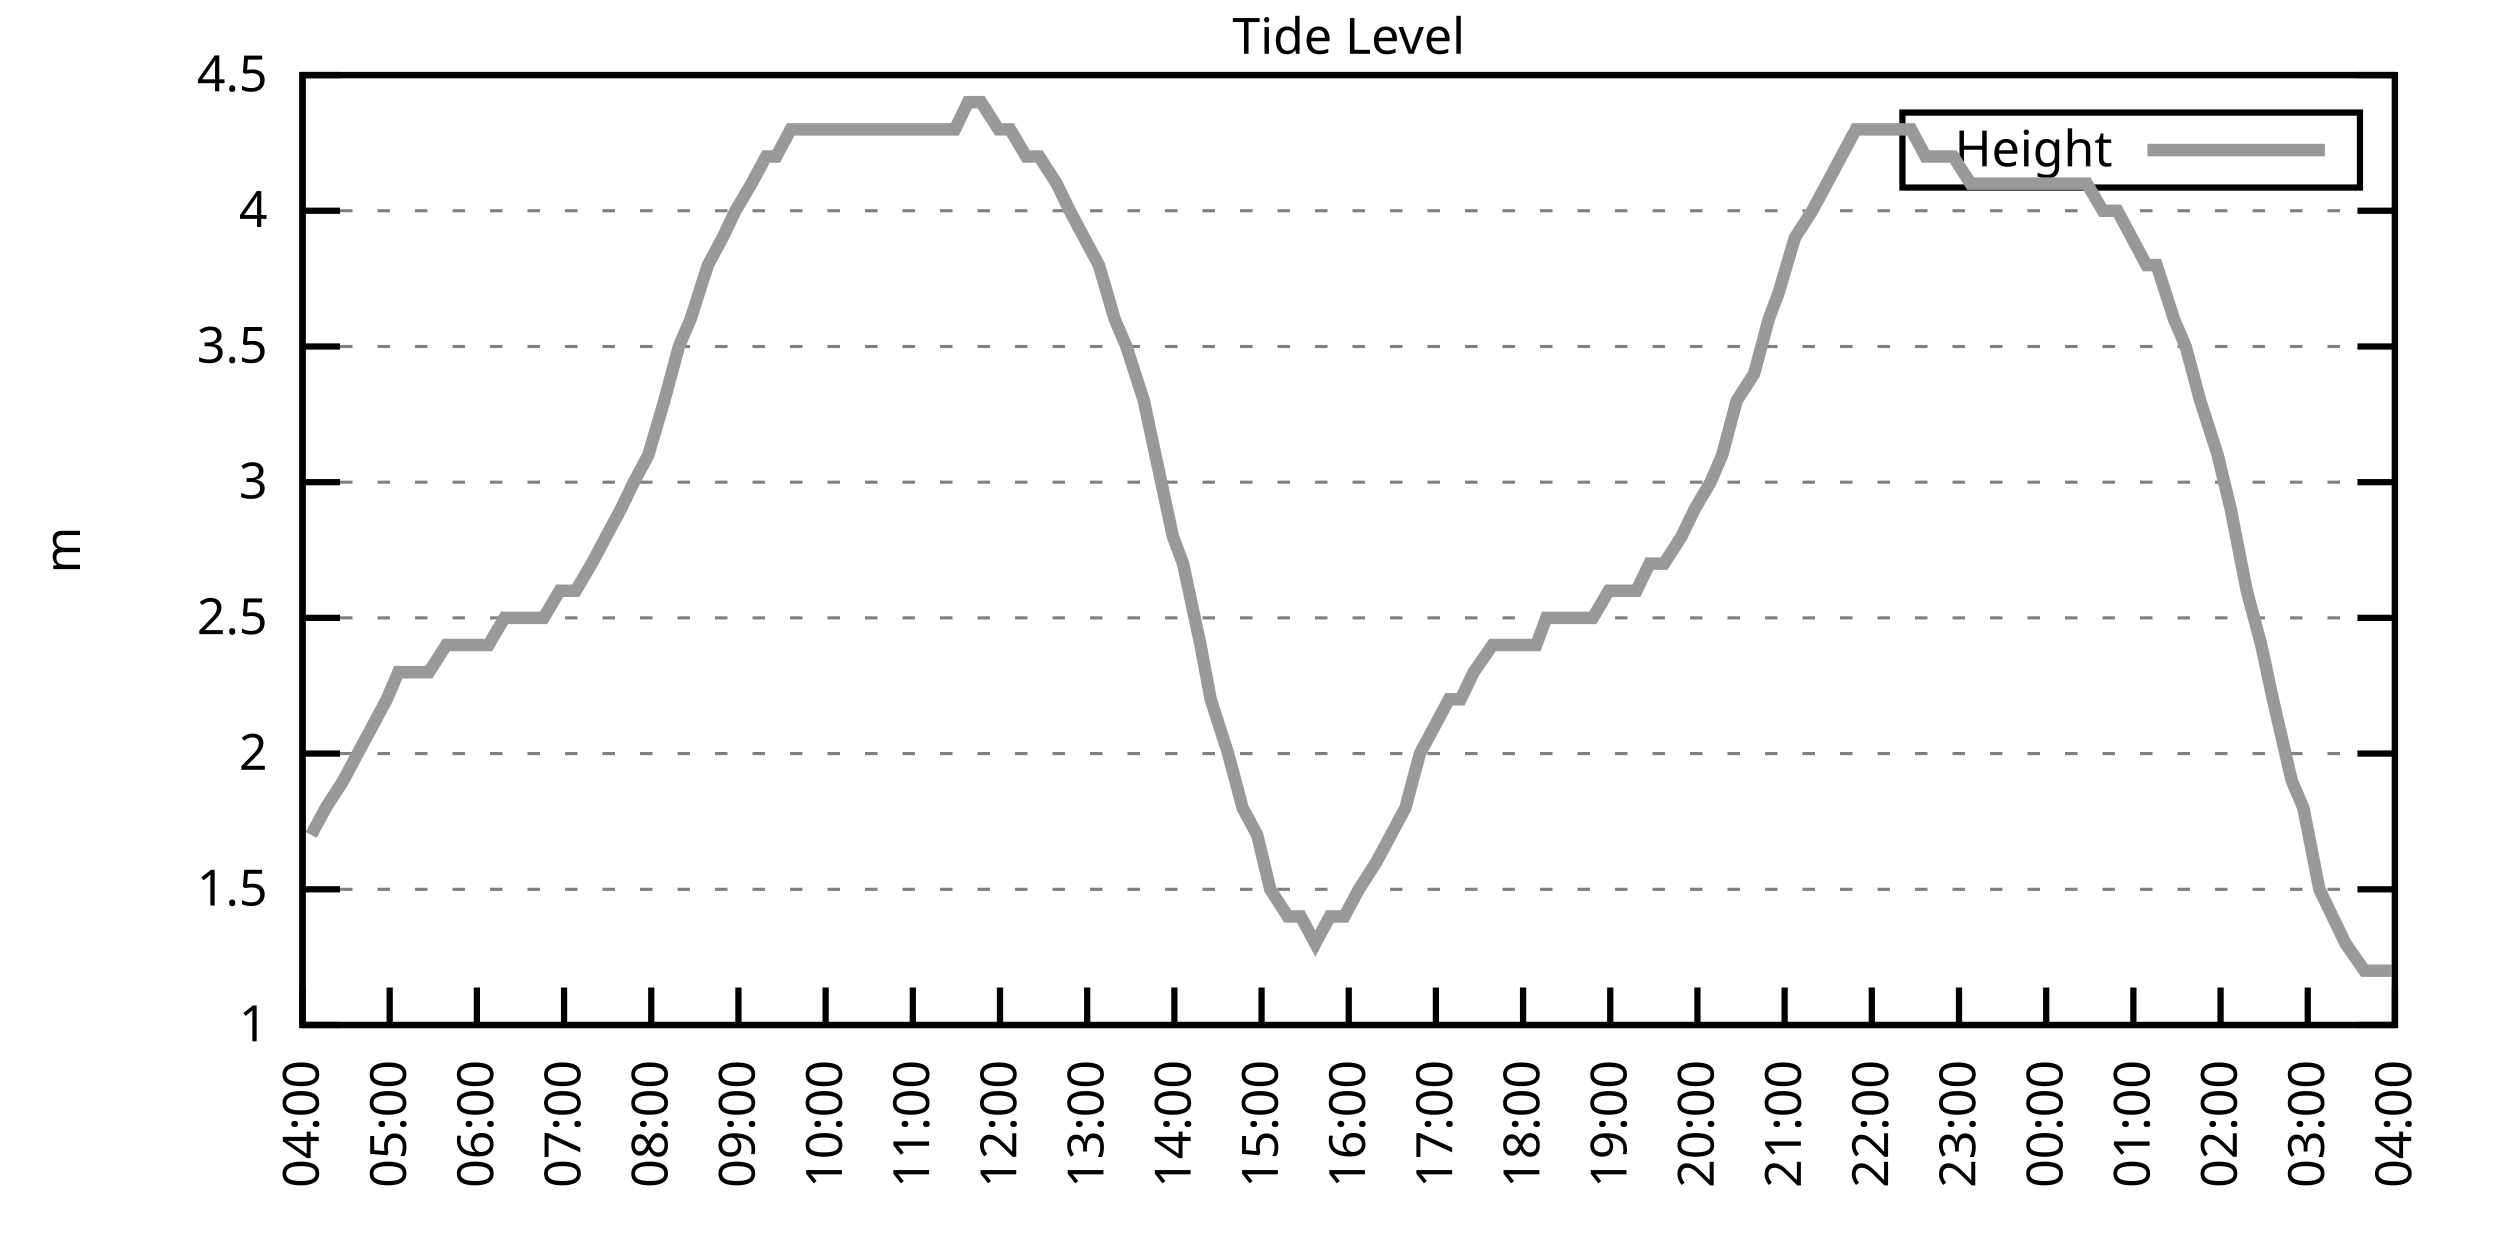
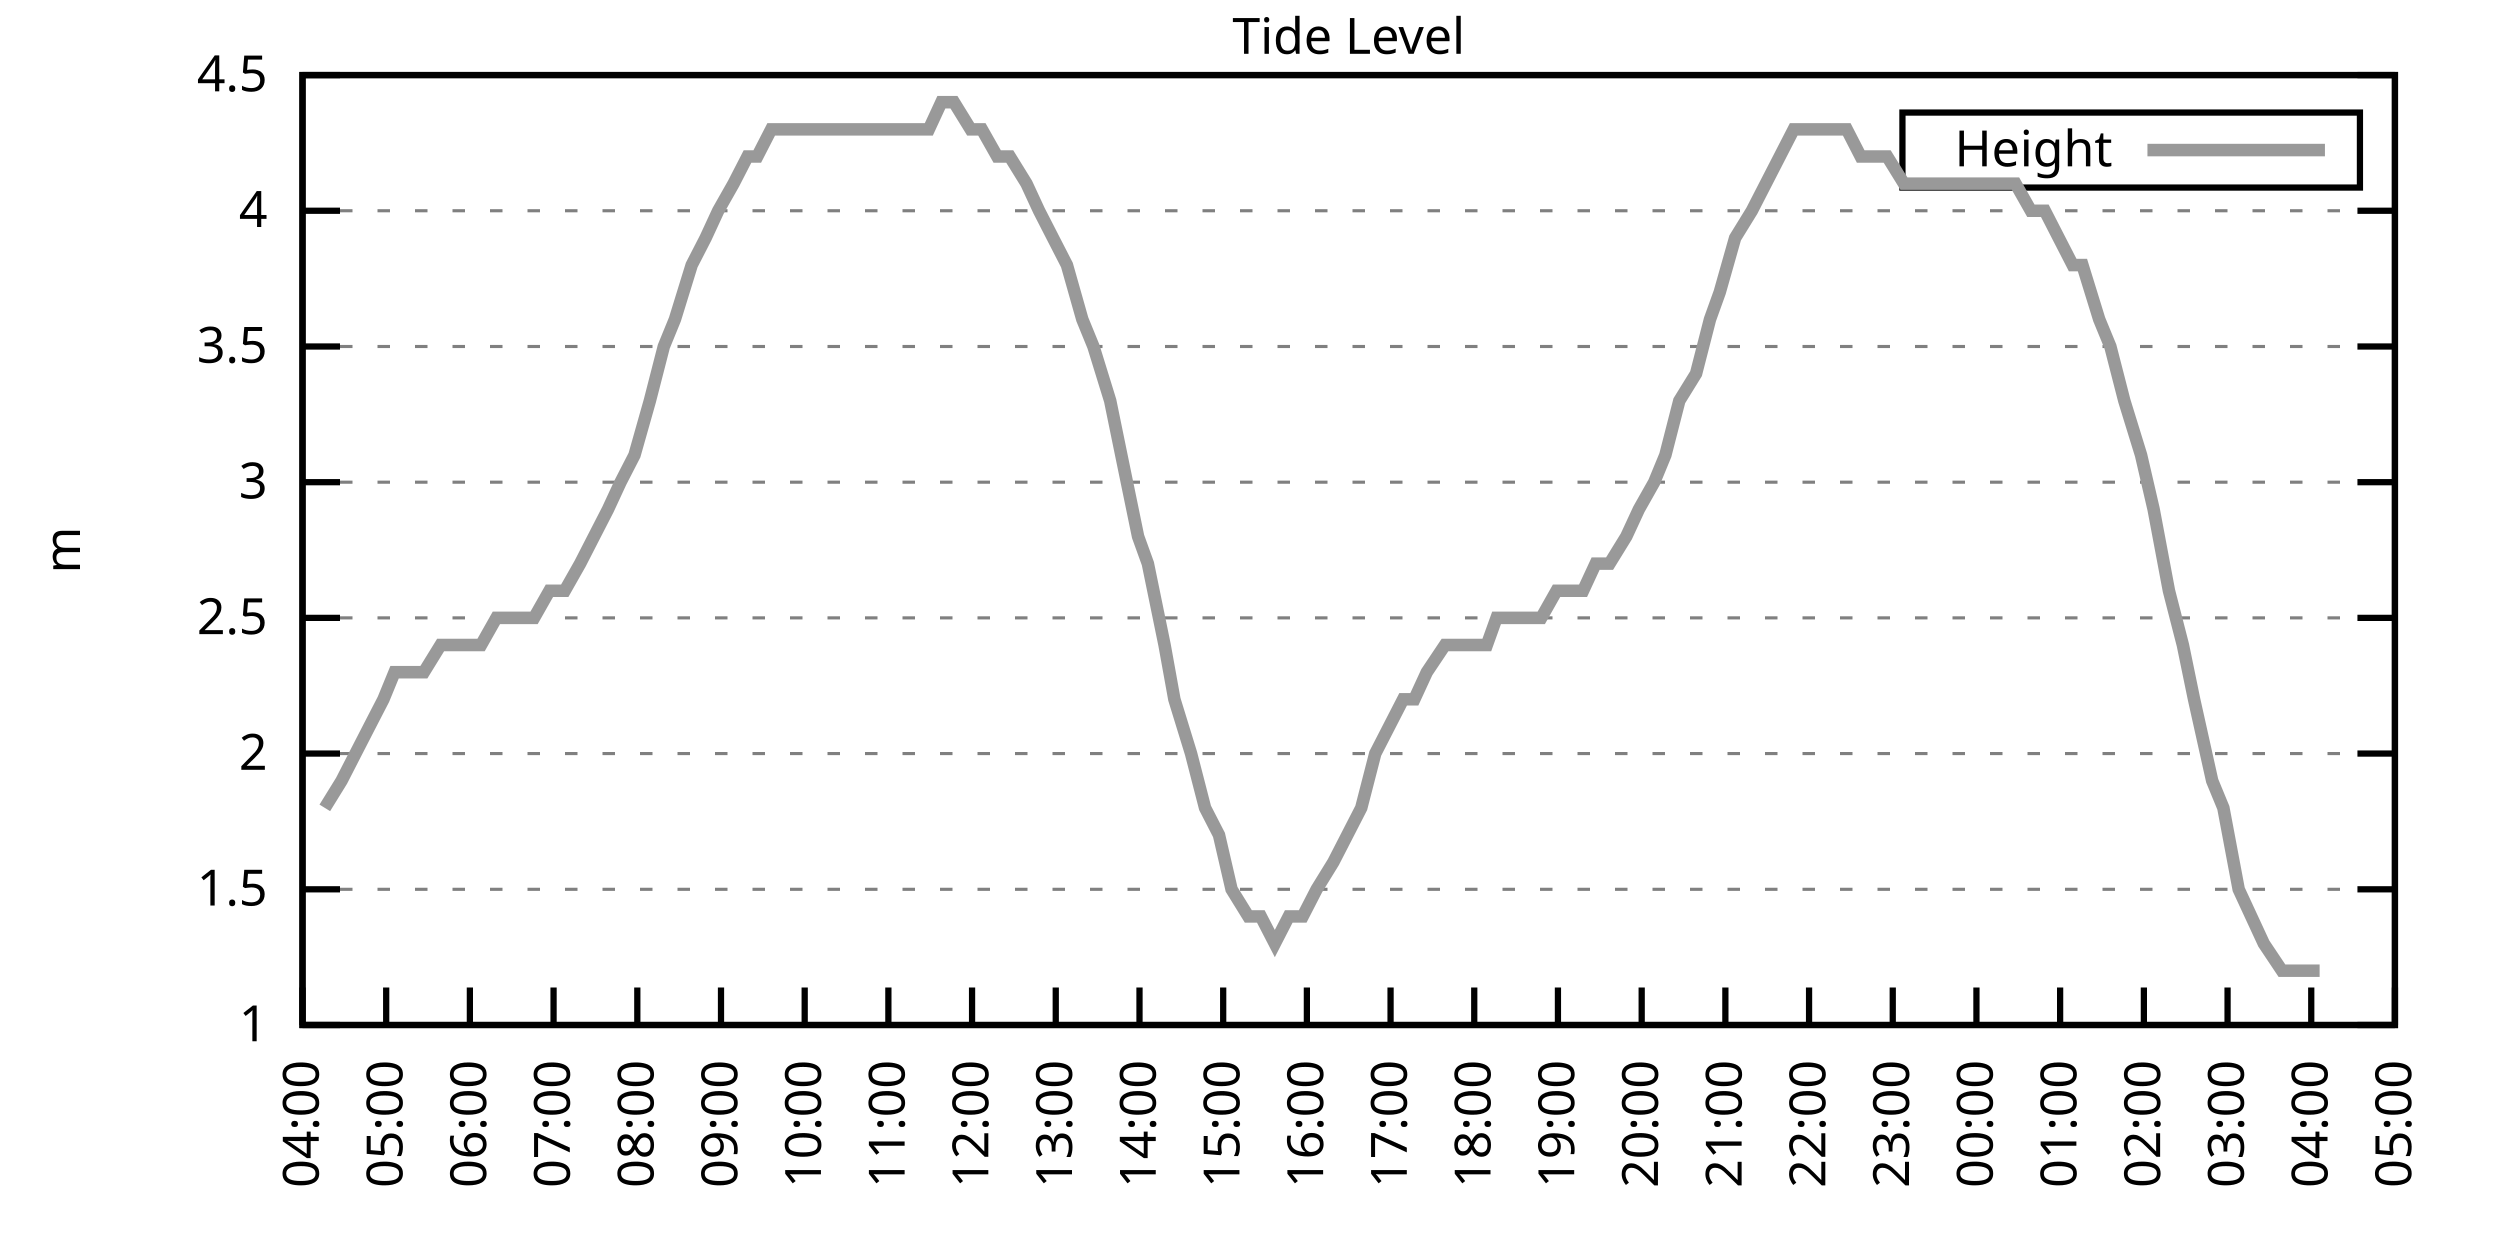
<svg xmlns="http://www.w3.org/2000/svg" xmlns:xlink="http://www.w3.org/1999/xlink" width="400" height="200" viewBox="0 0 400 200">
  <g id="gnuplot_canvas">
    <rect x="0" y="0" width="400" height="200" fill="none" />
    <defs>
      <circle id="gpDot" r="0.5" stroke-width="0.5" stroke="currentColor" />
      <path id="gpPt0" stroke-width="0.333" stroke="currentColor" d="M-1,0 h2 M0,-1 v2" />
      <path id="gpPt1" stroke-width="0.333" stroke="currentColor" d="M-1,-1 L1,1 M1,-1 L-1,1" />
      <path id="gpPt2" stroke-width="0.333" stroke="currentColor" d="M-1,0 L1,0 M0,-1 L0,1 M-1,-1 L1,1 M-1,1 L1,-1" />
      <rect id="gpPt3" stroke-width="0.333" stroke="currentColor" x="-1" y="-1" width="2" height="2" />
      <rect id="gpPt4" stroke-width="0.333" stroke="currentColor" fill="currentColor" x="-1" y="-1" width="2" height="2" />
      <circle id="gpPt5" stroke-width="0.333" stroke="currentColor" cx="0" cy="0" r="1" />
      <use xlink:href="#gpPt5" id="gpPt6" fill="currentColor" stroke="none" />
      <path id="gpPt7" stroke-width="0.333" stroke="currentColor" d="M0,-1.33 L-1.33,0.67 L1.33,0.67 z" />
      <use xlink:href="#gpPt7" id="gpPt8" fill="currentColor" stroke="none" />
      <use xlink:href="#gpPt7" id="gpPt9" stroke="currentColor" transform="rotate(180)" />
      <use xlink:href="#gpPt9" id="gpPt10" fill="currentColor" stroke="none" />
      <use xlink:href="#gpPt3" id="gpPt11" stroke="currentColor" transform="rotate(45)" />
      <use xlink:href="#gpPt11" id="gpPt12" fill="currentColor" stroke="none" />
      <path id="gpPt13" stroke-width="0.333" stroke="currentColor" d="M0,1.330 L1.265,0.411 L0.782,-1.067 L-0.782,-1.076 L-1.265,0.411 z" />
      <use xlink:href="#gpPt13" id="gpPt14" fill="currentColor" stroke="none" />
      <filter id="textbox" filterUnits="objectBoundingBox" x="0" y="0" height="1" width="1">
        <feFlood flood-color="white" flood-opacity="1" result="bgnd" />
        <feComposite in="SourceGraphic" in2="bgnd" operator="atop" />
      </filter>
      <filter id="greybox" filterUnits="objectBoundingBox" x="0" y="0" height="1" width="1">
        <feFlood flood-color="lightgrey" flood-opacity="1" result="grey" />
        <feComposite in="SourceGraphic" in2="grey" operator="atop" />
      </filter>
    </defs>
    <g fill="none" color="white" stroke="currentColor" stroke-width="1.00" stroke-linecap="butt" stroke-linejoin="miter">
</g>
    <g fill="none" color="black" stroke="currentColor" stroke-width="1.00" stroke-linecap="butt" stroke-linejoin="miter">
      <g stroke="none" shape-rendering="crispEdges">
        <polygon fill="rgb(255, 255, 255)" points="48.40,164.00 383.18,164.00 383.18,12.02 48.40,12.02 " />
      </g>
    </g>
    <g fill="none" color="black" stroke="currentColor" stroke-width="1.00" stroke-linecap="butt" stroke-linejoin="miter">
</g>
    <g fill="none" color="black" stroke="black" stroke-width="0.50" stroke-linecap="butt" stroke-linejoin="miter">
</g>
    <g fill="none" color="gray" stroke="currentColor" stroke-width="0.50" stroke-linecap="butt" stroke-linejoin="miter">
      <path stroke="gray" stroke-dasharray="2,4" class="gridline" d="M48.40,164.00 L383.19,164.00  " />
    </g>
    <g fill="none" color="gray" stroke="gray" stroke-width="1.00" stroke-linecap="butt" stroke-linejoin="miter">
</g>
    <g fill="none" color="black" stroke="currentColor" stroke-width="1.00" stroke-linecap="butt" stroke-linejoin="miter">
      <path stroke="black" d="M48.40,164.00 L54.40,164.00 M383.19,164.00 L377.19,164.00  " />
      <g transform="translate(42.80,166.60)" stroke="none" fill="black" font-family="Sans" font-size="8.00" text-anchor="end">
        <text>
          <tspan font-family="Sans"> 1</tspan>
        </text>
      </g>
    </g>
    <g fill="none" color="black" stroke="currentColor" stroke-width="1.00" stroke-linecap="butt" stroke-linejoin="miter">
</g>
    <g fill="none" color="black" stroke="black" stroke-width="0.50" stroke-linecap="butt" stroke-linejoin="miter">
</g>
    <g fill="none" color="gray" stroke="currentColor" stroke-width="0.50" stroke-linecap="butt" stroke-linejoin="miter">
      <path stroke="gray" stroke-dasharray="2,4" class="gridline" d="M48.40,142.29 L383.19,142.29  " />
    </g>
    <g fill="none" color="gray" stroke="gray" stroke-width="1.00" stroke-linecap="butt" stroke-linejoin="miter">
</g>
    <g fill="none" color="black" stroke="currentColor" stroke-width="1.00" stroke-linecap="butt" stroke-linejoin="miter">
      <path stroke="black" d="M48.40,142.29 L54.40,142.29 M383.19,142.29 L377.19,142.29  " />
      <g transform="translate(42.80,144.89)" stroke="none" fill="black" font-family="Sans" font-size="8.00" text-anchor="end">
        <text>
          <tspan font-family="Sans"> 1.5</tspan>
        </text>
      </g>
    </g>
    <g fill="none" color="black" stroke="currentColor" stroke-width="1.00" stroke-linecap="butt" stroke-linejoin="miter">
</g>
    <g fill="none" color="black" stroke="black" stroke-width="0.50" stroke-linecap="butt" stroke-linejoin="miter">
</g>
    <g fill="none" color="gray" stroke="currentColor" stroke-width="0.50" stroke-linecap="butt" stroke-linejoin="miter">
      <path stroke="gray" stroke-dasharray="2,4" class="gridline" d="M48.40,120.57 L383.19,120.57  " />
    </g>
    <g fill="none" color="gray" stroke="gray" stroke-width="1.00" stroke-linecap="butt" stroke-linejoin="miter">
</g>
    <g fill="none" color="black" stroke="currentColor" stroke-width="1.00" stroke-linecap="butt" stroke-linejoin="miter">
      <path stroke="black" d="M48.40,120.57 L54.40,120.57 M383.19,120.57 L377.19,120.57  " />
      <g transform="translate(42.80,123.17)" stroke="none" fill="black" font-family="Sans" font-size="8.00" text-anchor="end">
        <text>
          <tspan font-family="Sans"> 2</tspan>
        </text>
      </g>
    </g>
    <g fill="none" color="black" stroke="currentColor" stroke-width="1.00" stroke-linecap="butt" stroke-linejoin="miter">
</g>
    <g fill="none" color="black" stroke="black" stroke-width="0.50" stroke-linecap="butt" stroke-linejoin="miter">
</g>
    <g fill="none" color="gray" stroke="currentColor" stroke-width="0.50" stroke-linecap="butt" stroke-linejoin="miter">
      <path stroke="gray" stroke-dasharray="2,4" class="gridline" d="M48.40,98.86 L383.19,98.86  " />
    </g>
    <g fill="none" color="gray" stroke="gray" stroke-width="1.00" stroke-linecap="butt" stroke-linejoin="miter">
</g>
    <g fill="none" color="black" stroke="currentColor" stroke-width="1.00" stroke-linecap="butt" stroke-linejoin="miter">
      <path stroke="black" d="M48.40,98.86 L54.40,98.86 M383.19,98.86 L377.19,98.86  " />
      <g transform="translate(42.80,101.46)" stroke="none" fill="black" font-family="Sans" font-size="8.00" text-anchor="end">
        <text>
          <tspan font-family="Sans"> 2.5</tspan>
        </text>
      </g>
    </g>
    <g fill="none" color="black" stroke="currentColor" stroke-width="1.00" stroke-linecap="butt" stroke-linejoin="miter">
</g>
    <g fill="none" color="black" stroke="black" stroke-width="0.50" stroke-linecap="butt" stroke-linejoin="miter">
</g>
    <g fill="none" color="gray" stroke="currentColor" stroke-width="0.50" stroke-linecap="butt" stroke-linejoin="miter">
      <path stroke="gray" stroke-dasharray="2,4" class="gridline" d="M48.40,77.15 L383.19,77.15  " />
    </g>
    <g fill="none" color="gray" stroke="gray" stroke-width="1.00" stroke-linecap="butt" stroke-linejoin="miter">
</g>
    <g fill="none" color="black" stroke="currentColor" stroke-width="1.00" stroke-linecap="butt" stroke-linejoin="miter">
      <path stroke="black" d="M48.40,77.15 L54.40,77.15 M383.19,77.15 L377.19,77.15  " />
      <g transform="translate(42.80,79.75)" stroke="none" fill="black" font-family="Sans" font-size="8.00" text-anchor="end">
        <text>
          <tspan font-family="Sans"> 3</tspan>
        </text>
      </g>
    </g>
    <g fill="none" color="black" stroke="currentColor" stroke-width="1.00" stroke-linecap="butt" stroke-linejoin="miter">
</g>
    <g fill="none" color="black" stroke="black" stroke-width="0.50" stroke-linecap="butt" stroke-linejoin="miter">
</g>
    <g fill="none" color="gray" stroke="currentColor" stroke-width="0.50" stroke-linecap="butt" stroke-linejoin="miter">
      <path stroke="gray" stroke-dasharray="2,4" class="gridline" d="M48.40,55.44 L383.19,55.44  " />
    </g>
    <g fill="none" color="gray" stroke="gray" stroke-width="1.00" stroke-linecap="butt" stroke-linejoin="miter">
</g>
    <g fill="none" color="black" stroke="currentColor" stroke-width="1.00" stroke-linecap="butt" stroke-linejoin="miter">
      <path stroke="black" d="M48.40,55.44 L54.40,55.44 M383.19,55.44 L377.19,55.44  " />
      <g transform="translate(42.80,58.04)" stroke="none" fill="black" font-family="Sans" font-size="8.00" text-anchor="end">
        <text>
          <tspan font-family="Sans"> 3.5</tspan>
        </text>
      </g>
    </g>
    <g fill="none" color="black" stroke="currentColor" stroke-width="1.00" stroke-linecap="butt" stroke-linejoin="miter">
</g>
    <g fill="none" color="black" stroke="black" stroke-width="0.50" stroke-linecap="butt" stroke-linejoin="miter">
</g>
    <g fill="none" color="gray" stroke="currentColor" stroke-width="0.50" stroke-linecap="butt" stroke-linejoin="miter">
      <path stroke="gray" stroke-dasharray="2,4" class="gridline" d="M48.40,33.72 L383.19,33.72  " />
    </g>
    <g fill="none" color="gray" stroke="gray" stroke-width="1.00" stroke-linecap="butt" stroke-linejoin="miter">
</g>
    <g fill="none" color="black" stroke="currentColor" stroke-width="1.00" stroke-linecap="butt" stroke-linejoin="miter">
      <path stroke="black" d="M48.40,33.72 L54.40,33.72 M383.19,33.72 L377.19,33.72  " />
      <g transform="translate(42.80,36.32)" stroke="none" fill="black" font-family="Sans" font-size="8.00" text-anchor="end">
        <text>
          <tspan font-family="Sans"> 4</tspan>
        </text>
      </g>
    </g>
    <g fill="none" color="black" stroke="currentColor" stroke-width="1.00" stroke-linecap="butt" stroke-linejoin="miter">
</g>
    <g fill="none" color="black" stroke="black" stroke-width="0.50" stroke-linecap="butt" stroke-linejoin="miter">
</g>
    <g fill="none" color="gray" stroke="currentColor" stroke-width="0.50" stroke-linecap="butt" stroke-linejoin="miter">
      <path stroke="gray" stroke-dasharray="2,4" class="gridline" d="M48.40,12.01 L383.19,12.01  " />
    </g>
    <g fill="none" color="gray" stroke="gray" stroke-width="1.00" stroke-linecap="butt" stroke-linejoin="miter">
</g>
    <g fill="none" color="black" stroke="currentColor" stroke-width="1.00" stroke-linecap="butt" stroke-linejoin="miter">
      <path stroke="black" d="M48.40,12.01 L54.40,12.01 M383.19,12.01 L377.19,12.01  " />
      <g transform="translate(42.80,14.61)" stroke="none" fill="black" font-family="Sans" font-size="8.00" text-anchor="end">
        <text>
          <tspan font-family="Sans"> 4.5</tspan>
        </text>
      </g>
    </g>
    <g fill="none" color="black" stroke="currentColor" stroke-width="1.00" stroke-linecap="butt" stroke-linejoin="miter">
      <path stroke="black" d="M48.40,164.00 L48.40,158.00  " />
      <g transform="translate(51.00,169.60) rotate(270.00)" stroke="none" fill="black" font-family="Sans" font-size="8.00" text-anchor="end">
        <text>
          <tspan font-family="Sans">04:00</tspan>
        </text>
      </g>
    </g>
    <g fill="none" color="black" stroke="currentColor" stroke-width="1.00" stroke-linecap="butt" stroke-linejoin="miter">
-       <path stroke="black" d="M62.35,164.00 L62.35,158.00  " />
-       <g transform="translate(64.95,169.60) rotate(270.00)" stroke="none" fill="black" font-family="Sans" font-size="8.00" text-anchor="end">
+       <path stroke="black" d="M61.79,164.00 L61.79,158.00  " />
+       <g transform="translate(64.39,169.60) rotate(270.00)" stroke="none" fill="black" font-family="Sans" font-size="8.00" text-anchor="end">
        <text>
          <tspan font-family="Sans">05:00</tspan>
        </text>
      </g>
    </g>
    <g fill="none" color="black" stroke="currentColor" stroke-width="1.00" stroke-linecap="butt" stroke-linejoin="miter">
-       <path stroke="black" d="M76.30,164.00 L76.30,158.00  " />
-       <g transform="translate(78.90,169.60) rotate(270.00)" stroke="none" fill="black" font-family="Sans" font-size="8.00" text-anchor="end">
+       <path stroke="black" d="M75.18,164.00 L75.18,158.00  " />
+       <g transform="translate(77.78,169.60) rotate(270.00)" stroke="none" fill="black" font-family="Sans" font-size="8.00" text-anchor="end">
        <text>
          <tspan font-family="Sans">06:00</tspan>
        </text>
      </g>
    </g>
    <g fill="none" color="black" stroke="currentColor" stroke-width="1.00" stroke-linecap="butt" stroke-linejoin="miter">
-       <path stroke="black" d="M90.25,164.00 L90.25,158.00  " />
-       <g transform="translate(92.85,169.60) rotate(270.00)" stroke="none" fill="black" font-family="Sans" font-size="8.00" text-anchor="end">
+       <path stroke="black" d="M88.57,164.00 L88.57,158.00  " />
+       <g transform="translate(91.17,169.60) rotate(270.00)" stroke="none" fill="black" font-family="Sans" font-size="8.00" text-anchor="end">
        <text>
          <tspan font-family="Sans">07:00</tspan>
        </text>
      </g>
    </g>
    <g fill="none" color="black" stroke="currentColor" stroke-width="1.00" stroke-linecap="butt" stroke-linejoin="miter">
-       <path stroke="black" d="M104.20,164.00 L104.20,158.00  " />
-       <g transform="translate(106.80,169.60) rotate(270.00)" stroke="none" fill="black" font-family="Sans" font-size="8.00" text-anchor="end">
+       <path stroke="black" d="M101.97,164.00 L101.97,158.00  " />
+       <g transform="translate(104.57,169.60) rotate(270.00)" stroke="none" fill="black" font-family="Sans" font-size="8.00" text-anchor="end">
        <text>
          <tspan font-family="Sans">08:00</tspan>
        </text>
      </g>
    </g>
    <g fill="none" color="black" stroke="currentColor" stroke-width="1.00" stroke-linecap="butt" stroke-linejoin="miter">
-       <path stroke="black" d="M118.15,164.00 L118.15,158.00  " />
-       <g transform="translate(120.75,169.60) rotate(270.00)" stroke="none" fill="black" font-family="Sans" font-size="8.00" text-anchor="end">
+       <path stroke="black" d="M115.36,164.00 L115.36,158.00  " />
+       <g transform="translate(117.96,169.60) rotate(270.00)" stroke="none" fill="black" font-family="Sans" font-size="8.00" text-anchor="end">
        <text>
          <tspan font-family="Sans">09:00</tspan>
        </text>
      </g>
    </g>
    <g fill="none" color="black" stroke="currentColor" stroke-width="1.00" stroke-linecap="butt" stroke-linejoin="miter">
-       <path stroke="black" d="M132.10,164.00 L132.10,158.00  " />
-       <g transform="translate(134.70,169.60) rotate(270.00)" stroke="none" fill="black" font-family="Sans" font-size="8.00" text-anchor="end">
+       <path stroke="black" d="M128.75,164.00 L128.75,158.00  " />
+       <g transform="translate(131.35,169.60) rotate(270.00)" stroke="none" fill="black" font-family="Sans" font-size="8.00" text-anchor="end">
        <text>
          <tspan font-family="Sans">10:00</tspan>
        </text>
      </g>
    </g>
    <g fill="none" color="black" stroke="currentColor" stroke-width="1.00" stroke-linecap="butt" stroke-linejoin="miter">
-       <path stroke="black" d="M146.05,164.00 L146.05,158.00  " />
-       <g transform="translate(148.65,169.60) rotate(270.00)" stroke="none" fill="black" font-family="Sans" font-size="8.00" text-anchor="end">
+       <path stroke="black" d="M142.14,164.00 L142.14,158.00  " />
+       <g transform="translate(144.74,169.60) rotate(270.00)" stroke="none" fill="black" font-family="Sans" font-size="8.00" text-anchor="end">
        <text>
          <tspan font-family="Sans">11:00</tspan>
        </text>
      </g>
    </g>
    <g fill="none" color="black" stroke="currentColor" stroke-width="1.00" stroke-linecap="butt" stroke-linejoin="miter">
-       <path stroke="black" d="M160.00,164.00 L160.00,158.00  " />
-       <g transform="translate(162.60,169.60) rotate(270.00)" stroke="none" fill="black" font-family="Sans" font-size="8.00" text-anchor="end">
+       <path stroke="black" d="M155.53,164.00 L155.53,158.00  " />
+       <g transform="translate(158.13,169.60) rotate(270.00)" stroke="none" fill="black" font-family="Sans" font-size="8.00" text-anchor="end">
        <text>
          <tspan font-family="Sans">12:00</tspan>
        </text>
      </g>
    </g>
    <g fill="none" color="black" stroke="currentColor" stroke-width="1.00" stroke-linecap="butt" stroke-linejoin="miter">
-       <path stroke="black" d="M173.95,164.00 L173.95,158.00  " />
-       <g transform="translate(176.55,169.60) rotate(270.00)" stroke="none" fill="black" font-family="Sans" font-size="8.00" text-anchor="end">
+       <path stroke="black" d="M168.92,164.00 L168.92,158.00  " />
+       <g transform="translate(171.52,169.60) rotate(270.00)" stroke="none" fill="black" font-family="Sans" font-size="8.00" text-anchor="end">
        <text>
          <tspan font-family="Sans">13:00</tspan>
        </text>
      </g>
    </g>
    <g fill="none" color="black" stroke="currentColor" stroke-width="1.00" stroke-linecap="butt" stroke-linejoin="miter">
-       <path stroke="black" d="M187.90,164.00 L187.90,158.00  " />
-       <g transform="translate(190.50,169.60) rotate(270.00)" stroke="none" fill="black" font-family="Sans" font-size="8.00" text-anchor="end">
+       <path stroke="black" d="M182.32,164.00 L182.32,158.00  " />
+       <g transform="translate(184.92,169.60) rotate(270.00)" stroke="none" fill="black" font-family="Sans" font-size="8.00" text-anchor="end">
        <text>
          <tspan font-family="Sans">14:00</tspan>
        </text>
      </g>
    </g>
    <g fill="none" color="black" stroke="currentColor" stroke-width="1.00" stroke-linecap="butt" stroke-linejoin="miter">
-       <path stroke="black" d="M201.85,164.00 L201.85,158.00  " />
-       <g transform="translate(204.45,169.60) rotate(270.00)" stroke="none" fill="black" font-family="Sans" font-size="8.00" text-anchor="end">
+       <path stroke="black" d="M195.71,164.00 L195.71,158.00  " />
+       <g transform="translate(198.31,169.60) rotate(270.00)" stroke="none" fill="black" font-family="Sans" font-size="8.00" text-anchor="end">
        <text>
          <tspan font-family="Sans">15:00</tspan>
        </text>
      </g>
    </g>
    <g fill="none" color="black" stroke="currentColor" stroke-width="1.00" stroke-linecap="butt" stroke-linejoin="miter">
-       <path stroke="black" d="M215.80,164.00 L215.80,158.00  " />
-       <g transform="translate(218.40,169.60) rotate(270.00)" stroke="none" fill="black" font-family="Sans" font-size="8.00" text-anchor="end">
+       <path stroke="black" d="M209.10,164.00 L209.10,158.00  " />
+       <g transform="translate(211.70,169.60) rotate(270.00)" stroke="none" fill="black" font-family="Sans" font-size="8.00" text-anchor="end">
        <text>
          <tspan font-family="Sans">16:00</tspan>
        </text>
      </g>
    </g>
    <g fill="none" color="black" stroke="currentColor" stroke-width="1.00" stroke-linecap="butt" stroke-linejoin="miter">
-       <path stroke="black" d="M229.74,164.00 L229.74,158.00  " />
-       <g transform="translate(232.34,169.60) rotate(270.00)" stroke="none" fill="black" font-family="Sans" font-size="8.00" text-anchor="end">
+       <path stroke="black" d="M222.49,164.00 L222.49,158.00  " />
+       <g transform="translate(225.09,169.60) rotate(270.00)" stroke="none" fill="black" font-family="Sans" font-size="8.00" text-anchor="end">
        <text>
          <tspan font-family="Sans">17:00</tspan>
        </text>
      </g>
    </g>
    <g fill="none" color="black" stroke="currentColor" stroke-width="1.00" stroke-linecap="butt" stroke-linejoin="miter">
-       <path stroke="black" d="M243.69,164.00 L243.69,158.00  " />
-       <g transform="translate(246.29,169.60) rotate(270.00)" stroke="none" fill="black" font-family="Sans" font-size="8.00" text-anchor="end">
+       <path stroke="black" d="M235.88,164.00 L235.88,158.00  " />
+       <g transform="translate(238.48,169.60) rotate(270.00)" stroke="none" fill="black" font-family="Sans" font-size="8.00" text-anchor="end">
        <text>
          <tspan font-family="Sans">18:00</tspan>
        </text>
      </g>
    </g>
    <g fill="none" color="black" stroke="currentColor" stroke-width="1.00" stroke-linecap="butt" stroke-linejoin="miter">
-       <path stroke="black" d="M257.64,164.00 L257.64,158.00  " />
-       <g transform="translate(260.24,169.60) rotate(270.00)" stroke="none" fill="black" font-family="Sans" font-size="8.00" text-anchor="end">
+       <path stroke="black" d="M249.27,164.00 L249.27,158.00  " />
+       <g transform="translate(251.87,169.60) rotate(270.00)" stroke="none" fill="black" font-family="Sans" font-size="8.00" text-anchor="end">
        <text>
          <tspan font-family="Sans">19:00</tspan>
        </text>
      </g>
    </g>
    <g fill="none" color="black" stroke="currentColor" stroke-width="1.00" stroke-linecap="butt" stroke-linejoin="miter">
-       <path stroke="black" d="M271.59,164.00 L271.59,158.00  " />
-       <g transform="translate(274.19,169.60) rotate(270.00)" stroke="none" fill="black" font-family="Sans" font-size="8.00" text-anchor="end">
+       <path stroke="black" d="M262.67,164.00 L262.67,158.00  " />
+       <g transform="translate(265.27,169.60) rotate(270.00)" stroke="none" fill="black" font-family="Sans" font-size="8.00" text-anchor="end">
        <text>
          <tspan font-family="Sans">20:00</tspan>
        </text>
      </g>
    </g>
    <g fill="none" color="black" stroke="currentColor" stroke-width="1.00" stroke-linecap="butt" stroke-linejoin="miter">
-       <path stroke="black" d="M285.54,164.00 L285.54,158.00  " />
-       <g transform="translate(288.14,169.60) rotate(270.00)" stroke="none" fill="black" font-family="Sans" font-size="8.00" text-anchor="end">
+       <path stroke="black" d="M276.06,164.00 L276.06,158.00  " />
+       <g transform="translate(278.66,169.60) rotate(270.00)" stroke="none" fill="black" font-family="Sans" font-size="8.00" text-anchor="end">
        <text>
          <tspan font-family="Sans">21:00</tspan>
        </text>
      </g>
    </g>
    <g fill="none" color="black" stroke="currentColor" stroke-width="1.00" stroke-linecap="butt" stroke-linejoin="miter">
-       <path stroke="black" d="M299.49,164.00 L299.49,158.00  " />
-       <g transform="translate(302.09,169.60) rotate(270.00)" stroke="none" fill="black" font-family="Sans" font-size="8.00" text-anchor="end">
+       <path stroke="black" d="M289.45,164.00 L289.45,158.00  " />
+       <g transform="translate(292.05,169.60) rotate(270.00)" stroke="none" fill="black" font-family="Sans" font-size="8.00" text-anchor="end">
        <text>
          <tspan font-family="Sans">22:00</tspan>
        </text>
      </g>
    </g>
    <g fill="none" color="black" stroke="currentColor" stroke-width="1.00" stroke-linecap="butt" stroke-linejoin="miter">
-       <path stroke="black" d="M313.44,164.00 L313.44,158.00  " />
-       <g transform="translate(316.04,169.60) rotate(270.00)" stroke="none" fill="black" font-family="Sans" font-size="8.00" text-anchor="end">
+       <path stroke="black" d="M302.84,164.00 L302.84,158.00  " />
+       <g transform="translate(305.44,169.60) rotate(270.00)" stroke="none" fill="black" font-family="Sans" font-size="8.00" text-anchor="end">
        <text>
          <tspan font-family="Sans">23:00</tspan>
        </text>
      </g>
    </g>
    <g fill="none" color="black" stroke="currentColor" stroke-width="1.00" stroke-linecap="butt" stroke-linejoin="miter">
-       <path stroke="black" d="M327.39,164.00 L327.39,158.00  " />
-       <g transform="translate(329.99,169.60) rotate(270.00)" stroke="none" fill="black" font-family="Sans" font-size="8.00" text-anchor="end">
+       <path stroke="black" d="M316.23,164.00 L316.23,158.00  " />
+       <g transform="translate(318.83,169.60) rotate(270.00)" stroke="none" fill="black" font-family="Sans" font-size="8.00" text-anchor="end">
        <text>
          <tspan font-family="Sans">00:00</tspan>
        </text>
      </g>
    </g>
    <g fill="none" color="black" stroke="currentColor" stroke-width="1.00" stroke-linecap="butt" stroke-linejoin="miter">
-       <path stroke="black" d="M341.34,164.00 L341.34,158.00  " />
-       <g transform="translate(343.94,169.60) rotate(270.00)" stroke="none" fill="black" font-family="Sans" font-size="8.00" text-anchor="end">
+       <path stroke="black" d="M329.62,164.00 L329.62,158.00  " />
+       <g transform="translate(332.22,169.60) rotate(270.00)" stroke="none" fill="black" font-family="Sans" font-size="8.00" text-anchor="end">
        <text>
          <tspan font-family="Sans">01:00</tspan>
        </text>
      </g>
    </g>
    <g fill="none" color="black" stroke="currentColor" stroke-width="1.00" stroke-linecap="butt" stroke-linejoin="miter">
-       <path stroke="black" d="M355.29,164.00 L355.29,158.00  " />
-       <g transform="translate(357.89,169.60) rotate(270.00)" stroke="none" fill="black" font-family="Sans" font-size="8.00" text-anchor="end">
+       <path stroke="black" d="M343.02,164.00 L343.02,158.00  " />
+       <g transform="translate(345.62,169.60) rotate(270.00)" stroke="none" fill="black" font-family="Sans" font-size="8.00" text-anchor="end">
        <text>
          <tspan font-family="Sans">02:00</tspan>
        </text>
      </g>
    </g>
    <g fill="none" color="black" stroke="currentColor" stroke-width="1.00" stroke-linecap="butt" stroke-linejoin="miter">
-       <path stroke="black" d="M369.24,164.00 L369.24,158.00  " />
-       <g transform="translate(371.84,169.60) rotate(270.00)" stroke="none" fill="black" font-family="Sans" font-size="8.00" text-anchor="end">
+       <path stroke="black" d="M356.41,164.00 L356.41,158.00  " />
+       <g transform="translate(359.01,169.60) rotate(270.00)" stroke="none" fill="black" font-family="Sans" font-size="8.00" text-anchor="end">
        <text>
          <tspan font-family="Sans">03:00</tspan>
+         </text>
+       </g>
+     </g>
+     <g fill="none" color="black" stroke="currentColor" stroke-width="1.00" stroke-linecap="butt" stroke-linejoin="miter">
+       <path stroke="black" d="M369.80,164.00 L369.80,158.00  " />
+       <g transform="translate(372.40,169.60) rotate(270.00)" stroke="none" fill="black" font-family="Sans" font-size="8.00" text-anchor="end">
+         <text>
+           <tspan font-family="Sans">04:00</tspan>
        </text>
      </g>
    </g>
    <g fill="none" color="black" stroke="currentColor" stroke-width="1.00" stroke-linecap="butt" stroke-linejoin="miter">
      <path stroke="black" d="M383.19,164.00 L383.19,158.00  " />
      <g transform="translate(385.79,169.60) rotate(270.00)" stroke="none" fill="black" font-family="Sans" font-size="8.00" text-anchor="end">
        <text>
-           <tspan font-family="Sans">04:00</tspan>
+           <tspan font-family="Sans">05:00</tspan>
        </text>
      </g>
    </g>
    <g fill="none" color="black" stroke="currentColor" stroke-width="1.00" stroke-linecap="butt" stroke-linejoin="miter">
</g>
    <g fill="none" color="black" stroke="currentColor" stroke-width="1.00" stroke-linecap="butt" stroke-linejoin="miter">
      <path stroke="black" d="M48.40,12.01 L48.40,164.00 L383.19,164.00 L383.19,12.01 L48.40,12.01 Z  " />
    </g>
    <g fill="none" color="black" stroke="currentColor" stroke-width="1.00" stroke-linecap="butt" stroke-linejoin="miter">
</g>
    <g fill="none" color="black" stroke="currentColor" stroke-width="1.00" stroke-linecap="butt" stroke-linejoin="miter">
      <path stroke="black" d="M304.39,30.01 L304.39,18.01 L377.59,18.01 L377.59,30.01 L304.39,30.01 Z  " />
    </g>
    <g id="Tide_level_plot_1">
      <g fill="none" color="white" stroke="black" stroke-width="2.00" stroke-linecap="butt" stroke-linejoin="miter">
</g>
      <g fill="none" color="black" stroke="currentColor" stroke-width="2.00" stroke-linecap="butt" stroke-linejoin="miter">
        <g transform="translate(337.99,26.61)" stroke="none" fill="black" font-family="Sans" font-size="8.00" text-anchor="end">
          <text>
            <tspan font-family="Sans">Height</tspan>
          </text>
        </g>
      </g>
      <g fill="none" color="black" stroke="currentColor" stroke-width="2.00" stroke-linecap="butt" stroke-linejoin="miter">
-         <path stroke="rgb(153, 153, 153)" d="M343.59,24.01 L371.99,24.01 M49.79,133.60 L52.12,129.26 L54.91,124.92 L57.23,120.57 L59.56,116.23 L61.88,111.89   L63.74,107.55 L66.53,107.55 L68.63,107.55 L71.42,103.20 L73.51,103.20 L75.83,103.20 L78.16,103.20 L80.72,98.86   L83.04,98.86 L85.37,98.86 L86.99,98.86 L89.55,94.52 L92.11,94.52 L94.67,90.18 L96.99,85.83 L99.32,81.49   L101.41,77.15 L103.73,72.81 L106.29,64.12 L108.62,55.44 L110.48,51.09 L113.27,42.41 L115.59,38.07 L117.68,33.72   L120.24,29.38 L122.57,25.04 L124.19,25.04 L126.52,20.70 L129.54,20.70 L131.63,20.70 L134.19,20.70 L136.05,20.70   L138.84,20.70 L141.16,20.70 L143.49,20.70 L145.81,20.70 L147.67,20.70 L150.46,20.70 L152.79,20.70 L154.88,16.35   L156.97,16.35 L159.76,20.70 L161.62,20.70 L164.18,25.04 L166.27,25.04 L169.06,29.38 L171.16,33.72 L173.48,38.07   L175.81,42.41 L178.36,51.09 L180.22,55.44 L183.01,64.12 L184.87,72.81 L187.66,85.83 L189.29,90.18 L192.08,103.20   L193.71,111.89 L196.50,120.57 L198.82,129.26 L201.15,133.60 L203.24,142.29 L206.03,146.63 L208.12,146.63 L210.45,150.97   L212.77,146.63 L215.10,146.63 L217.42,142.29 L220.21,137.94 L222.54,133.60 L224.86,129.26 L227.19,120.57 L229.51,116.23   L231.84,111.89 L233.70,111.89 L235.79,107.55 L238.81,103.20 L241.14,103.20 L243.23,103.20 L245.79,103.20 L247.41,98.86   L250.44,98.86 L252.76,98.86 L254.85,98.86 L257.41,94.52 L259.74,94.52 L261.83,94.52 L263.92,90.18 L266.25,90.18   L269.04,85.83 L271.13,81.49 L273.69,77.15 L275.55,72.81 L277.87,64.12 L280.66,59.78 L282.99,51.09 L284.61,46.75   L287.17,38.07 L289.96,33.72 L292.29,29.38 L294.61,25.04 L296.94,20.70 L299.03,20.70 L301.58,20.70 L303.44,20.70   L305.77,20.70 L308.09,25.04 L312.51,25.04 L315.30,29.38 L317.86,29.38 L320.18,29.38 L322.51,29.38 L324.83,29.38   L326.93,29.38 L329.02,29.38 L331.58,29.38 L333.90,29.38 L336.46,33.72 L338.78,33.72 L341.11,38.07 L343.43,42.41   L345.06,42.41 L347.85,51.09 L349.71,55.44 L352.04,64.12 L354.83,72.81 L356.92,81.49 L359.48,94.52 L361.80,103.20   L363.66,111.89 L366.68,124.92 L368.54,129.26 L371.10,142.29 L373.19,146.63 L375.29,150.97 L378.31,155.31 L379.94,155.31   L382.73,155.31  " />
+         <path stroke="rgb(153, 153, 153)" d="M343.59,24.01 L371.99,24.01 M51.97,129.26 L54.65,124.92 L56.88,120.57 L59.11,116.23 L61.35,111.89 L63.13,107.55   L65.81,107.55 L67.82,107.55 L70.50,103.20 L72.50,103.20 L74.74,103.20 L76.97,103.20 L79.42,98.86 L81.66,98.86   L83.89,98.86 L85.45,98.86 L87.91,94.52 L90.36,94.52 L92.82,90.18 L95.05,85.83 L97.28,81.49 L99.29,77.15   L101.52,72.81 L103.98,64.12 L106.21,55.44 L107.99,51.09 L110.67,42.41 L112.90,38.07 L114.91,33.72 L117.37,29.38   L119.60,25.04 L121.16,25.04 L123.39,20.70 L126.29,20.70 L128.30,20.70 L130.76,20.70 L132.54,20.70 L135.22,20.70   L137.45,20.70 L139.69,20.70 L141.92,20.70 L143.70,20.70 L146.38,20.70 L148.61,20.70 L150.62,16.35 L152.63,16.35   L155.31,20.70 L157.10,20.70 L159.55,25.04 L161.56,25.04 L164.24,29.38 L166.25,33.72 L168.48,38.07 L170.71,42.41   L173.17,51.09 L174.95,55.44 L177.63,64.12 L179.41,72.81 L182.09,85.83 L183.66,90.18 L186.33,103.20 L187.90,111.89   L190.57,120.57 L192.81,129.26 L195.04,133.60 L197.05,142.29 L199.73,146.63 L201.73,146.63 L203.97,150.97 L206.20,146.63   L208.43,146.63 L210.66,142.29 L213.34,137.94 L215.57,133.60 L217.80,129.26 L220.04,120.57 L222.27,116.23 L224.50,111.89   L226.29,111.89 L228.29,107.55 L231.20,103.20 L233.43,103.20 L235.44,103.20 L237.89,103.20 L239.45,98.86 L242.36,98.86   L244.59,98.86 L246.60,98.86 L249.05,94.52 L251.28,94.52 L253.29,94.52 L255.30,90.18 L257.53,90.18 L260.21,85.83   L262.22,81.49 L264.67,77.15 L266.46,72.81 L268.69,64.12 L271.37,59.78 L273.60,51.09 L275.16,46.75 L277.62,38.07   L280.30,33.72 L282.53,29.38 L284.76,25.04 L286.99,20.70 L289.00,20.70 L291.46,20.70 L293.24,20.70 L295.48,20.70   L297.71,25.04 L301.95,25.04 L304.63,29.38 L307.08,29.38 L309.31,29.38 L311.54,29.38 L313.78,29.38 L315.79,29.38   L317.79,29.38 L320.25,29.38 L322.48,29.38 L324.94,33.72 L327.17,33.72 L329.40,38.07 L331.63,42.41 L333.19,42.41   L335.87,51.09 L337.66,55.44 L339.89,64.12 L342.57,72.81 L344.58,81.49 L347.03,94.52 L349.26,103.20 L351.05,111.89   L353.95,124.92 L355.74,129.26 L358.19,142.29 L360.20,146.63 L362.21,150.97 L365.11,155.31 L366.67,155.31 L369.35,155.31   L371.14,155.31  " />
      </g>
    </g>
    <g fill="none" color="black" stroke="currentColor" stroke-width="2.00" stroke-linecap="butt" stroke-linejoin="miter">
</g>
    <g fill="none" color="black" stroke="black" stroke-width="1.00" stroke-linecap="butt" stroke-linejoin="miter">
</g>
    <g fill="none" color="black" stroke="currentColor" stroke-width="1.00" stroke-linecap="butt" stroke-linejoin="miter">
      <path stroke="black" d="M48.40,12.01 L48.40,164.00 L383.19,164.00 L383.19,12.01 L48.40,12.01 Z  " />
      <g transform="translate(12.80,88.01) rotate(270.00)" stroke="none" fill="black" font-family="Sans" font-size="8.00" text-anchor="middle">
        <text>
          <tspan font-family="Sans">m</tspan>
        </text>
      </g>
    </g>
    <g fill="none" color="black" stroke="currentColor" stroke-width="1.00" stroke-linecap="butt" stroke-linejoin="miter">
</g>
    <g fill="none" color="black" stroke="currentColor" stroke-width="1.00" stroke-linecap="butt" stroke-linejoin="miter">
      <g transform="translate(215.79,8.61)" stroke="none" fill="black" font-family="Sans" font-size="8.00" text-anchor="middle">
        <text>
          <tspan font-family="Sans">Tide Level</tspan>
        </text>
      </g>
    </g>
    <g fill="none" color="black" stroke="currentColor" stroke-width="1.00" stroke-linecap="butt" stroke-linejoin="miter">
</g>
  </g>
</svg>
